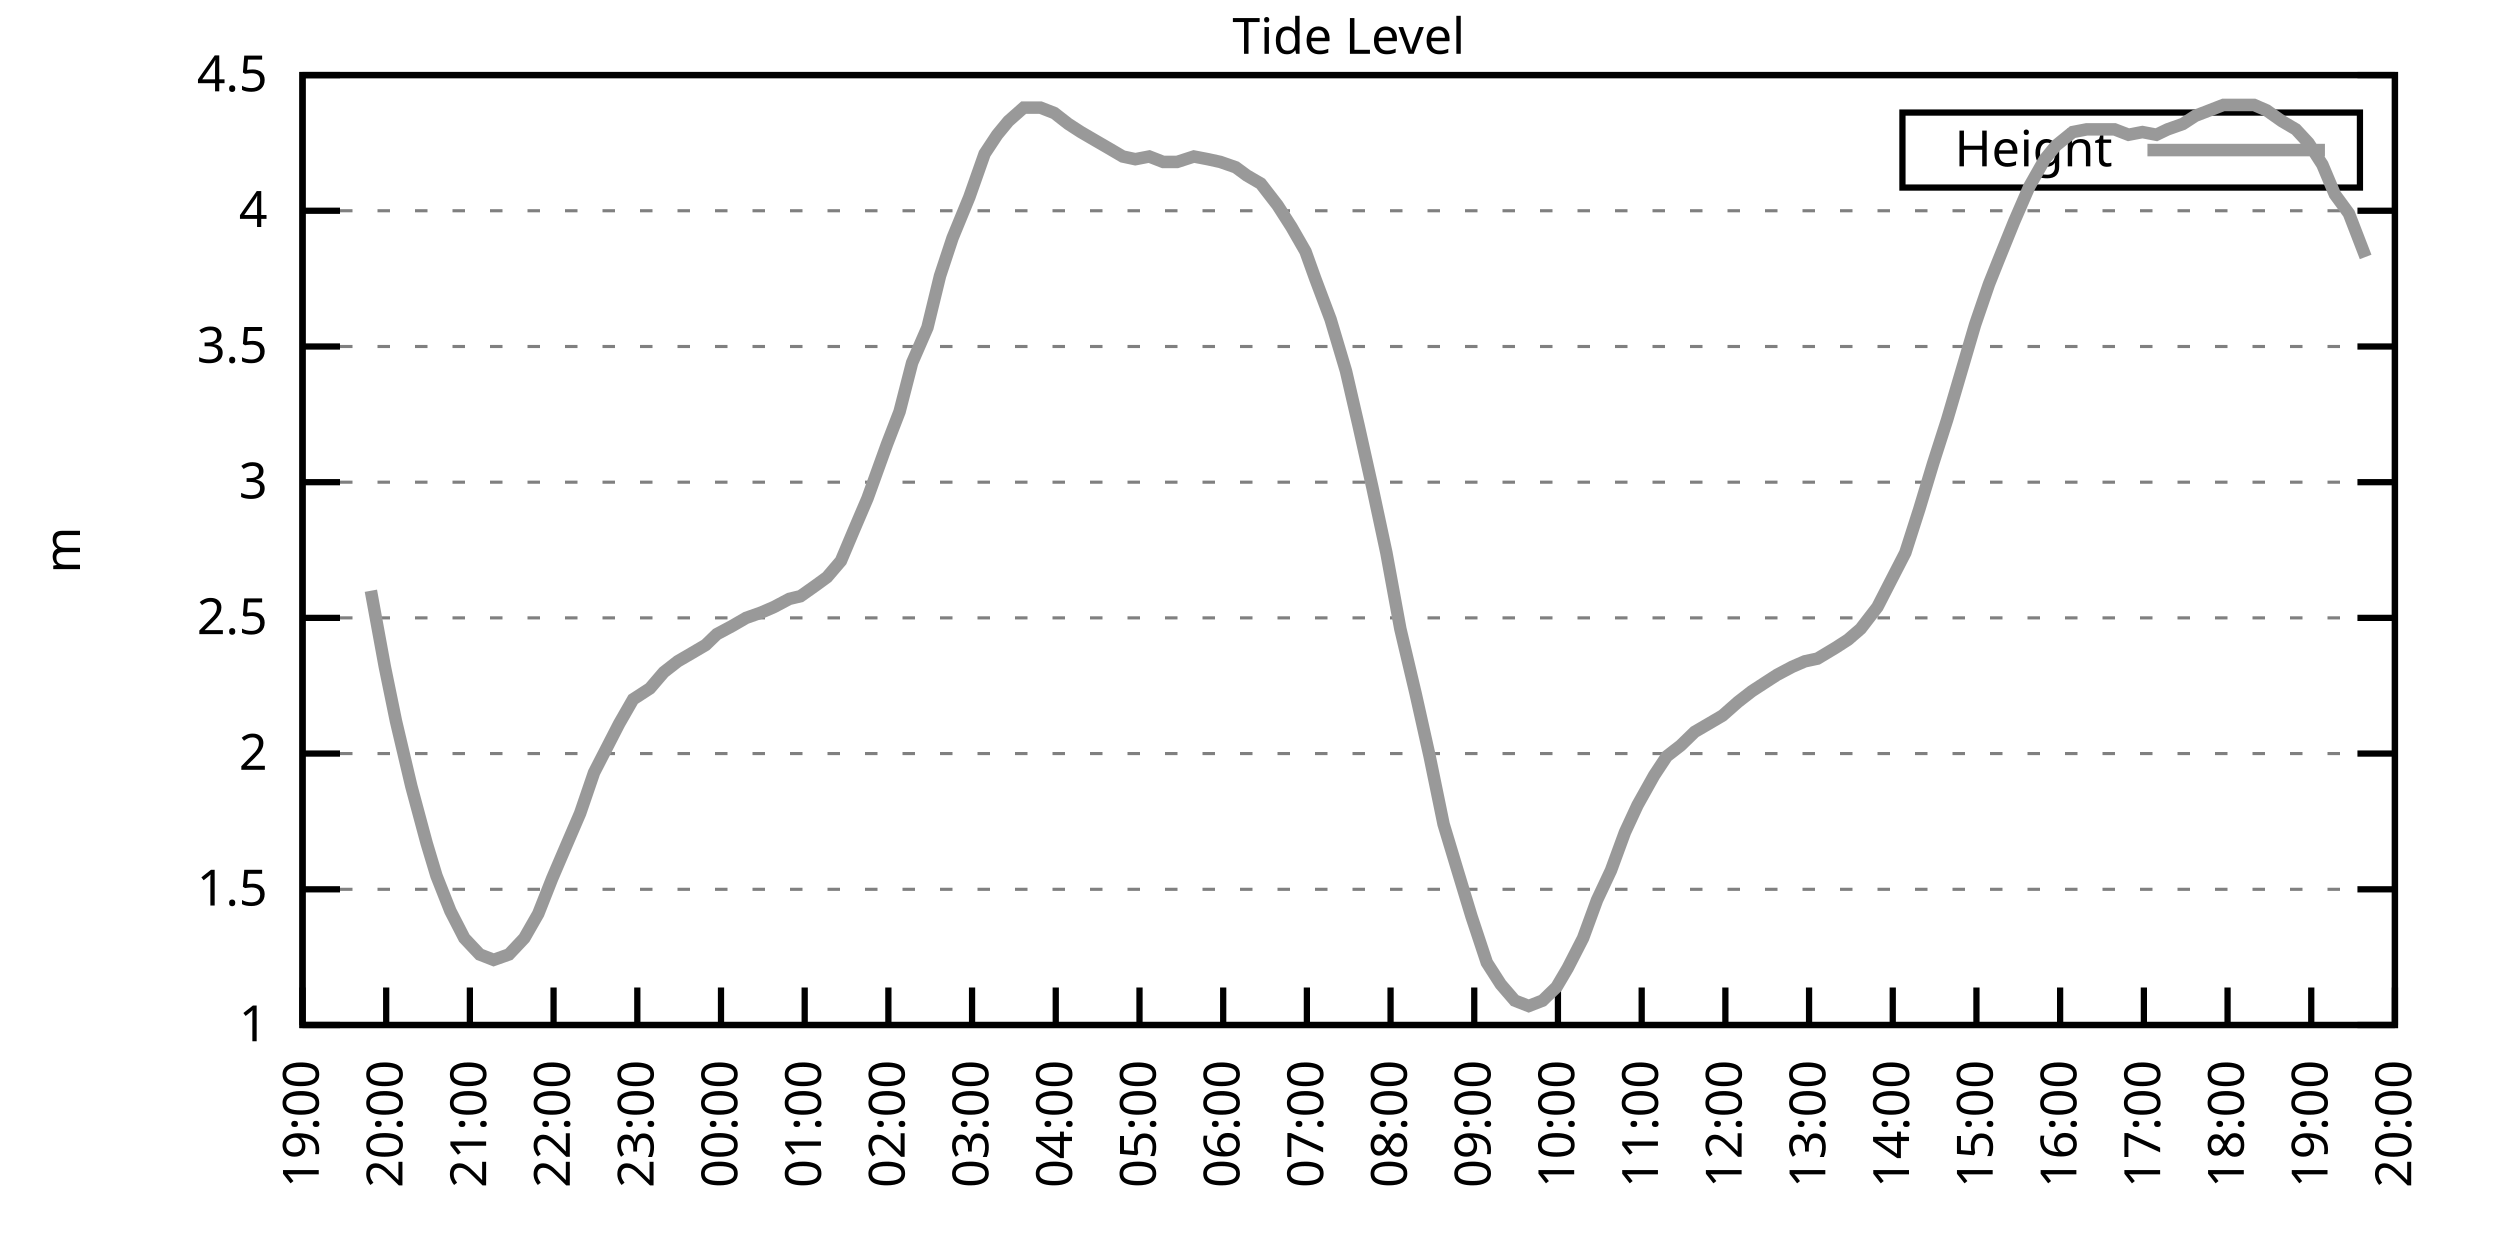
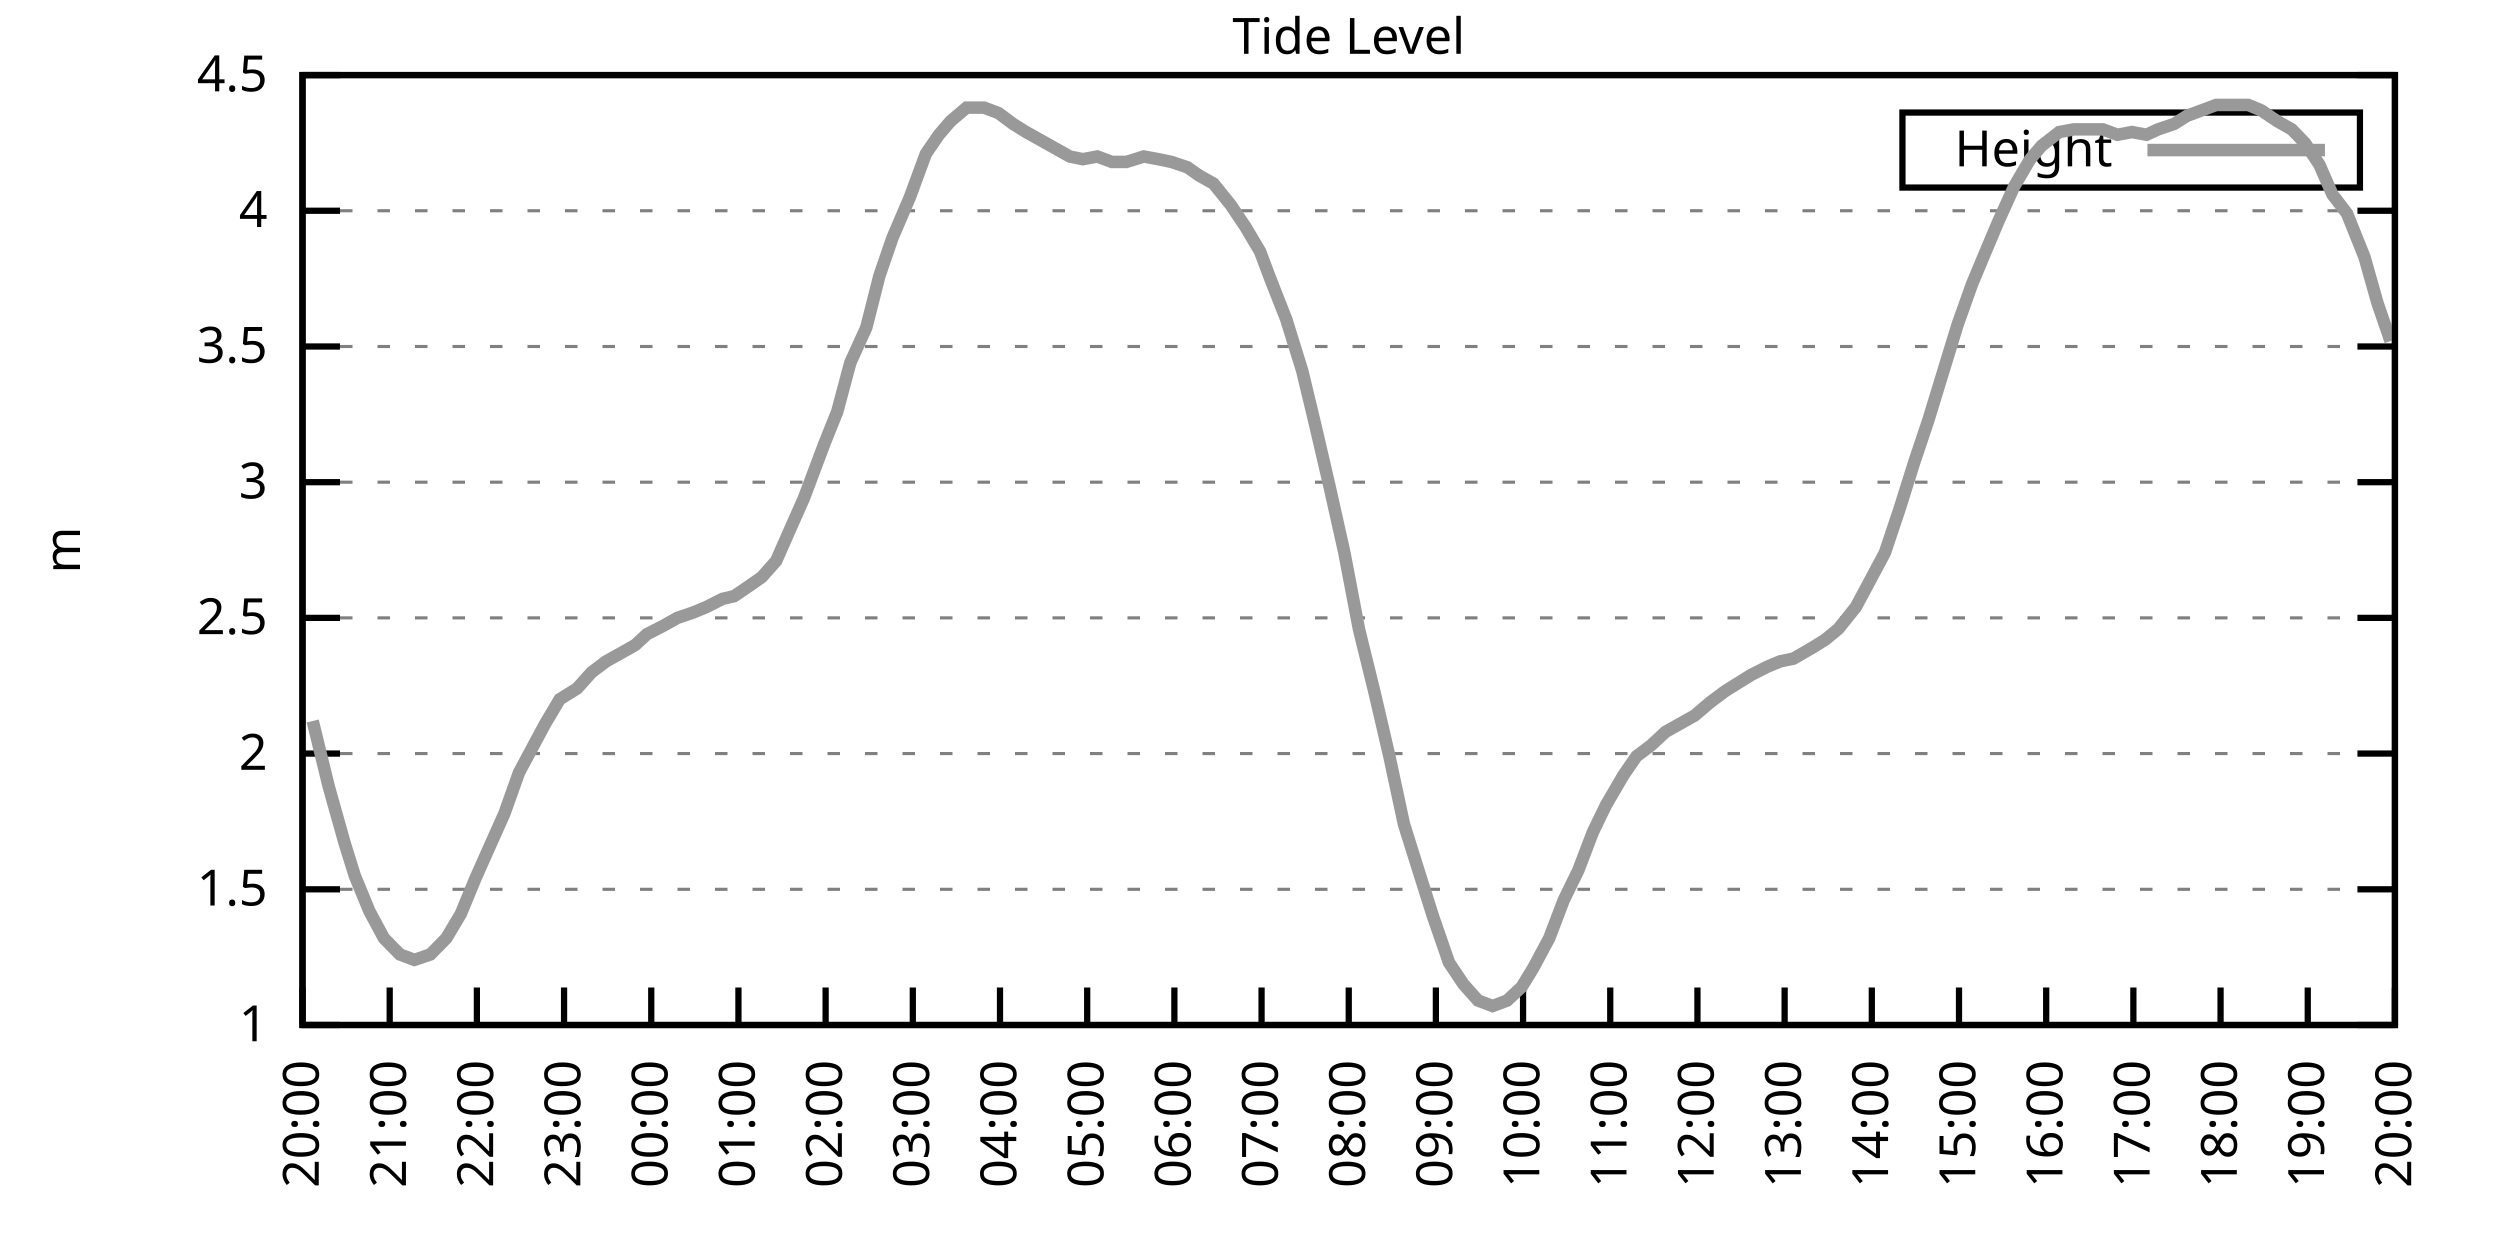
<svg xmlns="http://www.w3.org/2000/svg" xmlns:xlink="http://www.w3.org/1999/xlink" width="400" height="200" viewBox="0 0 400 200">
  <g id="gnuplot_canvas">
    <rect x="0" y="0" width="400" height="200" fill="none" />
    <defs>
      <circle id="gpDot" r="0.5" stroke-width="0.5" stroke="currentColor" />
      <path id="gpPt0" stroke-width="0.333" stroke="currentColor" d="M-1,0 h2 M0,-1 v2" />
      <path id="gpPt1" stroke-width="0.333" stroke="currentColor" d="M-1,-1 L1,1 M1,-1 L-1,1" />
      <path id="gpPt2" stroke-width="0.333" stroke="currentColor" d="M-1,0 L1,0 M0,-1 L0,1 M-1,-1 L1,1 M-1,1 L1,-1" />
      <rect id="gpPt3" stroke-width="0.333" stroke="currentColor" x="-1" y="-1" width="2" height="2" />
      <rect id="gpPt4" stroke-width="0.333" stroke="currentColor" fill="currentColor" x="-1" y="-1" width="2" height="2" />
      <circle id="gpPt5" stroke-width="0.333" stroke="currentColor" cx="0" cy="0" r="1" />
      <use xlink:href="#gpPt5" id="gpPt6" fill="currentColor" stroke="none" />
      <path id="gpPt7" stroke-width="0.333" stroke="currentColor" d="M0,-1.33 L-1.33,0.67 L1.33,0.67 z" />
      <use xlink:href="#gpPt7" id="gpPt8" fill="currentColor" stroke="none" />
      <use xlink:href="#gpPt7" id="gpPt9" stroke="currentColor" transform="rotate(180)" />
      <use xlink:href="#gpPt9" id="gpPt10" fill="currentColor" stroke="none" />
      <use xlink:href="#gpPt3" id="gpPt11" stroke="currentColor" transform="rotate(45)" />
      <use xlink:href="#gpPt11" id="gpPt12" fill="currentColor" stroke="none" />
      <path id="gpPt13" stroke-width="0.333" stroke="currentColor" d="M0,1.330 L1.265,0.411 L0.782,-1.067 L-0.782,-1.076 L-1.265,0.411 z" />
      <use xlink:href="#gpPt13" id="gpPt14" fill="currentColor" stroke="none" />
      <filter id="textbox" filterUnits="objectBoundingBox" x="0" y="0" height="1" width="1">
        <feFlood flood-color="white" flood-opacity="1" result="bgnd" />
        <feComposite in="SourceGraphic" in2="bgnd" operator="atop" />
      </filter>
      <filter id="greybox" filterUnits="objectBoundingBox" x="0" y="0" height="1" width="1">
        <feFlood flood-color="lightgrey" flood-opacity="1" result="grey" />
        <feComposite in="SourceGraphic" in2="grey" operator="atop" />
      </filter>
    </defs>
    <g fill="none" color="white" stroke="currentColor" stroke-width="1.00" stroke-linecap="butt" stroke-linejoin="miter">
</g>
    <g fill="none" color="black" stroke="currentColor" stroke-width="1.00" stroke-linecap="butt" stroke-linejoin="miter">
      <g stroke="none" shape-rendering="crispEdges">
        <polygon fill="rgb(255, 255, 255)" points="48.40,164.00 383.18,164.00 383.18,12.02 48.40,12.02 " />
      </g>
    </g>
    <g fill="none" color="black" stroke="currentColor" stroke-width="1.00" stroke-linecap="butt" stroke-linejoin="miter">
</g>
    <g fill="none" color="black" stroke="black" stroke-width="0.50" stroke-linecap="butt" stroke-linejoin="miter">
</g>
    <g fill="none" color="gray" stroke="currentColor" stroke-width="0.50" stroke-linecap="butt" stroke-linejoin="miter">
      <path stroke="gray" stroke-dasharray="2,4" class="gridline" d="M48.40,164.00 L383.19,164.00  " />
    </g>
    <g fill="none" color="gray" stroke="gray" stroke-width="1.00" stroke-linecap="butt" stroke-linejoin="miter">
</g>
    <g fill="none" color="black" stroke="currentColor" stroke-width="1.00" stroke-linecap="butt" stroke-linejoin="miter">
      <path stroke="black" d="M48.40,164.00 L54.40,164.00 M383.19,164.00 L377.19,164.00  " />
      <g transform="translate(42.80,166.60)" stroke="none" fill="black" font-family="Sans" font-size="8.00" text-anchor="end">
        <text>
          <tspan font-family="Sans"> 1</tspan>
        </text>
      </g>
    </g>
    <g fill="none" color="black" stroke="currentColor" stroke-width="1.00" stroke-linecap="butt" stroke-linejoin="miter">
</g>
    <g fill="none" color="black" stroke="black" stroke-width="0.50" stroke-linecap="butt" stroke-linejoin="miter">
</g>
    <g fill="none" color="gray" stroke="currentColor" stroke-width="0.50" stroke-linecap="butt" stroke-linejoin="miter">
      <path stroke="gray" stroke-dasharray="2,4" class="gridline" d="M48.40,142.29 L383.19,142.29  " />
    </g>
    <g fill="none" color="gray" stroke="gray" stroke-width="1.00" stroke-linecap="butt" stroke-linejoin="miter">
</g>
    <g fill="none" color="black" stroke="currentColor" stroke-width="1.00" stroke-linecap="butt" stroke-linejoin="miter">
      <path stroke="black" d="M48.40,142.29 L54.40,142.29 M383.19,142.29 L377.19,142.29  " />
      <g transform="translate(42.80,144.89)" stroke="none" fill="black" font-family="Sans" font-size="8.00" text-anchor="end">
        <text>
          <tspan font-family="Sans"> 1.5</tspan>
        </text>
      </g>
    </g>
    <g fill="none" color="black" stroke="currentColor" stroke-width="1.00" stroke-linecap="butt" stroke-linejoin="miter">
</g>
    <g fill="none" color="black" stroke="black" stroke-width="0.50" stroke-linecap="butt" stroke-linejoin="miter">
</g>
    <g fill="none" color="gray" stroke="currentColor" stroke-width="0.50" stroke-linecap="butt" stroke-linejoin="miter">
      <path stroke="gray" stroke-dasharray="2,4" class="gridline" d="M48.40,120.57 L383.19,120.57  " />
    </g>
    <g fill="none" color="gray" stroke="gray" stroke-width="1.00" stroke-linecap="butt" stroke-linejoin="miter">
</g>
    <g fill="none" color="black" stroke="currentColor" stroke-width="1.00" stroke-linecap="butt" stroke-linejoin="miter">
      <path stroke="black" d="M48.40,120.57 L54.40,120.57 M383.19,120.57 L377.19,120.57  " />
      <g transform="translate(42.80,123.17)" stroke="none" fill="black" font-family="Sans" font-size="8.00" text-anchor="end">
        <text>
          <tspan font-family="Sans"> 2</tspan>
        </text>
      </g>
    </g>
    <g fill="none" color="black" stroke="currentColor" stroke-width="1.00" stroke-linecap="butt" stroke-linejoin="miter">
</g>
    <g fill="none" color="black" stroke="black" stroke-width="0.50" stroke-linecap="butt" stroke-linejoin="miter">
</g>
    <g fill="none" color="gray" stroke="currentColor" stroke-width="0.50" stroke-linecap="butt" stroke-linejoin="miter">
      <path stroke="gray" stroke-dasharray="2,4" class="gridline" d="M48.40,98.86 L383.19,98.86  " />
    </g>
    <g fill="none" color="gray" stroke="gray" stroke-width="1.00" stroke-linecap="butt" stroke-linejoin="miter">
</g>
    <g fill="none" color="black" stroke="currentColor" stroke-width="1.00" stroke-linecap="butt" stroke-linejoin="miter">
      <path stroke="black" d="M48.40,98.86 L54.40,98.86 M383.19,98.86 L377.19,98.86  " />
      <g transform="translate(42.80,101.46)" stroke="none" fill="black" font-family="Sans" font-size="8.00" text-anchor="end">
        <text>
          <tspan font-family="Sans"> 2.5</tspan>
        </text>
      </g>
    </g>
    <g fill="none" color="black" stroke="currentColor" stroke-width="1.00" stroke-linecap="butt" stroke-linejoin="miter">
</g>
    <g fill="none" color="black" stroke="black" stroke-width="0.50" stroke-linecap="butt" stroke-linejoin="miter">
</g>
    <g fill="none" color="gray" stroke="currentColor" stroke-width="0.50" stroke-linecap="butt" stroke-linejoin="miter">
      <path stroke="gray" stroke-dasharray="2,4" class="gridline" d="M48.40,77.15 L383.19,77.15  " />
    </g>
    <g fill="none" color="gray" stroke="gray" stroke-width="1.00" stroke-linecap="butt" stroke-linejoin="miter">
</g>
    <g fill="none" color="black" stroke="currentColor" stroke-width="1.00" stroke-linecap="butt" stroke-linejoin="miter">
      <path stroke="black" d="M48.40,77.15 L54.40,77.15 M383.19,77.15 L377.19,77.15  " />
      <g transform="translate(42.80,79.75)" stroke="none" fill="black" font-family="Sans" font-size="8.00" text-anchor="end">
        <text>
          <tspan font-family="Sans"> 3</tspan>
        </text>
      </g>
    </g>
    <g fill="none" color="black" stroke="currentColor" stroke-width="1.00" stroke-linecap="butt" stroke-linejoin="miter">
</g>
    <g fill="none" color="black" stroke="black" stroke-width="0.50" stroke-linecap="butt" stroke-linejoin="miter">
</g>
    <g fill="none" color="gray" stroke="currentColor" stroke-width="0.50" stroke-linecap="butt" stroke-linejoin="miter">
      <path stroke="gray" stroke-dasharray="2,4" class="gridline" d="M48.40,55.44 L383.19,55.44  " />
    </g>
    <g fill="none" color="gray" stroke="gray" stroke-width="1.00" stroke-linecap="butt" stroke-linejoin="miter">
</g>
    <g fill="none" color="black" stroke="currentColor" stroke-width="1.00" stroke-linecap="butt" stroke-linejoin="miter">
      <path stroke="black" d="M48.40,55.44 L54.40,55.44 M383.19,55.44 L377.19,55.44  " />
      <g transform="translate(42.80,58.04)" stroke="none" fill="black" font-family="Sans" font-size="8.00" text-anchor="end">
        <text>
          <tspan font-family="Sans"> 3.5</tspan>
        </text>
      </g>
    </g>
    <g fill="none" color="black" stroke="currentColor" stroke-width="1.00" stroke-linecap="butt" stroke-linejoin="miter">
</g>
    <g fill="none" color="black" stroke="black" stroke-width="0.50" stroke-linecap="butt" stroke-linejoin="miter">
</g>
    <g fill="none" color="gray" stroke="currentColor" stroke-width="0.50" stroke-linecap="butt" stroke-linejoin="miter">
      <path stroke="gray" stroke-dasharray="2,4" class="gridline" d="M48.40,33.72 L383.19,33.72  " />
    </g>
    <g fill="none" color="gray" stroke="gray" stroke-width="1.00" stroke-linecap="butt" stroke-linejoin="miter">
</g>
    <g fill="none" color="black" stroke="currentColor" stroke-width="1.00" stroke-linecap="butt" stroke-linejoin="miter">
      <path stroke="black" d="M48.40,33.72 L54.40,33.72 M383.19,33.72 L377.19,33.72  " />
      <g transform="translate(42.80,36.32)" stroke="none" fill="black" font-family="Sans" font-size="8.00" text-anchor="end">
        <text>
          <tspan font-family="Sans"> 4</tspan>
        </text>
      </g>
    </g>
    <g fill="none" color="black" stroke="currentColor" stroke-width="1.00" stroke-linecap="butt" stroke-linejoin="miter">
</g>
    <g fill="none" color="black" stroke="black" stroke-width="0.50" stroke-linecap="butt" stroke-linejoin="miter">
</g>
    <g fill="none" color="gray" stroke="currentColor" stroke-width="0.50" stroke-linecap="butt" stroke-linejoin="miter">
      <path stroke="gray" stroke-dasharray="2,4" class="gridline" d="M48.40,12.01 L383.19,12.01  " />
    </g>
    <g fill="none" color="gray" stroke="gray" stroke-width="1.00" stroke-linecap="butt" stroke-linejoin="miter">
</g>
    <g fill="none" color="black" stroke="currentColor" stroke-width="1.00" stroke-linecap="butt" stroke-linejoin="miter">
      <path stroke="black" d="M48.40,12.01 L54.40,12.01 M383.19,12.01 L377.19,12.01  " />
      <g transform="translate(42.80,14.61)" stroke="none" fill="black" font-family="Sans" font-size="8.00" text-anchor="end">
        <text>
          <tspan font-family="Sans"> 4.5</tspan>
        </text>
      </g>
    </g>
    <g fill="none" color="black" stroke="currentColor" stroke-width="1.00" stroke-linecap="butt" stroke-linejoin="miter">
      <path stroke="black" d="M48.40,164.00 L48.40,158.00  " />
      <g transform="translate(51.00,169.60) rotate(270.00)" stroke="none" fill="black" font-family="Sans" font-size="8.00" text-anchor="end">
        <text>
-           <tspan font-family="Sans">19:00</tspan>
-         </text>
-       </g>
-     </g>
-     <g fill="none" color="black" stroke="currentColor" stroke-width="1.00" stroke-linecap="butt" stroke-linejoin="miter">
-       <path stroke="black" d="M61.79,164.00 L61.79,158.00  " />
-       <g transform="translate(64.39,169.60) rotate(270.00)" stroke="none" fill="black" font-family="Sans" font-size="8.00" text-anchor="end">
-         <text>
          <tspan font-family="Sans">20:00</tspan>
        </text>
      </g>
    </g>
    <g fill="none" color="black" stroke="currentColor" stroke-width="1.00" stroke-linecap="butt" stroke-linejoin="miter">
-       <path stroke="black" d="M75.18,164.00 L75.18,158.00  " />
-       <g transform="translate(77.78,169.60) rotate(270.00)" stroke="none" fill="black" font-family="Sans" font-size="8.00" text-anchor="end">
+       <path stroke="black" d="M62.35,164.00 L62.35,158.00  " />
+       <g transform="translate(64.95,169.60) rotate(270.00)" stroke="none" fill="black" font-family="Sans" font-size="8.00" text-anchor="end">
        <text>
          <tspan font-family="Sans">21:00</tspan>
        </text>
      </g>
    </g>
    <g fill="none" color="black" stroke="currentColor" stroke-width="1.00" stroke-linecap="butt" stroke-linejoin="miter">
-       <path stroke="black" d="M88.57,164.00 L88.57,158.00  " />
-       <g transform="translate(91.17,169.60) rotate(270.00)" stroke="none" fill="black" font-family="Sans" font-size="8.00" text-anchor="end">
+       <path stroke="black" d="M76.30,164.00 L76.30,158.00  " />
+       <g transform="translate(78.90,169.60) rotate(270.00)" stroke="none" fill="black" font-family="Sans" font-size="8.00" text-anchor="end">
        <text>
          <tspan font-family="Sans">22:00</tspan>
        </text>
      </g>
    </g>
    <g fill="none" color="black" stroke="currentColor" stroke-width="1.00" stroke-linecap="butt" stroke-linejoin="miter">
-       <path stroke="black" d="M101.97,164.00 L101.97,158.00  " />
-       <g transform="translate(104.57,169.60) rotate(270.00)" stroke="none" fill="black" font-family="Sans" font-size="8.00" text-anchor="end">
+       <path stroke="black" d="M90.25,164.00 L90.25,158.00  " />
+       <g transform="translate(92.85,169.60) rotate(270.00)" stroke="none" fill="black" font-family="Sans" font-size="8.00" text-anchor="end">
        <text>
          <tspan font-family="Sans">23:00</tspan>
        </text>
      </g>
    </g>
    <g fill="none" color="black" stroke="currentColor" stroke-width="1.00" stroke-linecap="butt" stroke-linejoin="miter">
-       <path stroke="black" d="M115.36,164.00 L115.36,158.00  " />
-       <g transform="translate(117.96,169.60) rotate(270.00)" stroke="none" fill="black" font-family="Sans" font-size="8.00" text-anchor="end">
+       <path stroke="black" d="M104.20,164.00 L104.20,158.00  " />
+       <g transform="translate(106.80,169.60) rotate(270.00)" stroke="none" fill="black" font-family="Sans" font-size="8.00" text-anchor="end">
        <text>
          <tspan font-family="Sans">00:00</tspan>
        </text>
      </g>
    </g>
    <g fill="none" color="black" stroke="currentColor" stroke-width="1.00" stroke-linecap="butt" stroke-linejoin="miter">
-       <path stroke="black" d="M128.75,164.00 L128.75,158.00  " />
-       <g transform="translate(131.35,169.60) rotate(270.00)" stroke="none" fill="black" font-family="Sans" font-size="8.00" text-anchor="end">
+       <path stroke="black" d="M118.15,164.00 L118.15,158.00  " />
+       <g transform="translate(120.75,169.60) rotate(270.00)" stroke="none" fill="black" font-family="Sans" font-size="8.00" text-anchor="end">
        <text>
          <tspan font-family="Sans">01:00</tspan>
        </text>
      </g>
    </g>
    <g fill="none" color="black" stroke="currentColor" stroke-width="1.00" stroke-linecap="butt" stroke-linejoin="miter">
-       <path stroke="black" d="M142.14,164.00 L142.14,158.00  " />
-       <g transform="translate(144.74,169.60) rotate(270.00)" stroke="none" fill="black" font-family="Sans" font-size="8.00" text-anchor="end">
+       <path stroke="black" d="M132.10,164.00 L132.10,158.00  " />
+       <g transform="translate(134.70,169.60) rotate(270.00)" stroke="none" fill="black" font-family="Sans" font-size="8.00" text-anchor="end">
        <text>
          <tspan font-family="Sans">02:00</tspan>
        </text>
      </g>
    </g>
    <g fill="none" color="black" stroke="currentColor" stroke-width="1.00" stroke-linecap="butt" stroke-linejoin="miter">
-       <path stroke="black" d="M155.53,164.00 L155.53,158.00  " />
-       <g transform="translate(158.13,169.60) rotate(270.00)" stroke="none" fill="black" font-family="Sans" font-size="8.00" text-anchor="end">
+       <path stroke="black" d="M146.05,164.00 L146.05,158.00  " />
+       <g transform="translate(148.65,169.60) rotate(270.00)" stroke="none" fill="black" font-family="Sans" font-size="8.00" text-anchor="end">
        <text>
          <tspan font-family="Sans">03:00</tspan>
        </text>
      </g>
    </g>
    <g fill="none" color="black" stroke="currentColor" stroke-width="1.00" stroke-linecap="butt" stroke-linejoin="miter">
-       <path stroke="black" d="M168.92,164.00 L168.92,158.00  " />
-       <g transform="translate(171.52,169.60) rotate(270.00)" stroke="none" fill="black" font-family="Sans" font-size="8.00" text-anchor="end">
+       <path stroke="black" d="M160.00,164.00 L160.00,158.00  " />
+       <g transform="translate(162.60,169.60) rotate(270.00)" stroke="none" fill="black" font-family="Sans" font-size="8.00" text-anchor="end">
        <text>
          <tspan font-family="Sans">04:00</tspan>
        </text>
      </g>
    </g>
    <g fill="none" color="black" stroke="currentColor" stroke-width="1.00" stroke-linecap="butt" stroke-linejoin="miter">
-       <path stroke="black" d="M182.32,164.00 L182.32,158.00  " />
-       <g transform="translate(184.92,169.60) rotate(270.00)" stroke="none" fill="black" font-family="Sans" font-size="8.00" text-anchor="end">
+       <path stroke="black" d="M173.95,164.00 L173.95,158.00  " />
+       <g transform="translate(176.55,169.60) rotate(270.00)" stroke="none" fill="black" font-family="Sans" font-size="8.00" text-anchor="end">
        <text>
          <tspan font-family="Sans">05:00</tspan>
        </text>
      </g>
    </g>
    <g fill="none" color="black" stroke="currentColor" stroke-width="1.00" stroke-linecap="butt" stroke-linejoin="miter">
-       <path stroke="black" d="M195.71,164.00 L195.71,158.00  " />
-       <g transform="translate(198.31,169.60) rotate(270.00)" stroke="none" fill="black" font-family="Sans" font-size="8.00" text-anchor="end">
+       <path stroke="black" d="M187.90,164.00 L187.90,158.00  " />
+       <g transform="translate(190.50,169.60) rotate(270.00)" stroke="none" fill="black" font-family="Sans" font-size="8.00" text-anchor="end">
        <text>
          <tspan font-family="Sans">06:00</tspan>
        </text>
      </g>
    </g>
    <g fill="none" color="black" stroke="currentColor" stroke-width="1.00" stroke-linecap="butt" stroke-linejoin="miter">
-       <path stroke="black" d="M209.10,164.00 L209.10,158.00  " />
-       <g transform="translate(211.70,169.60) rotate(270.00)" stroke="none" fill="black" font-family="Sans" font-size="8.00" text-anchor="end">
+       <path stroke="black" d="M201.85,164.00 L201.85,158.00  " />
+       <g transform="translate(204.45,169.60) rotate(270.00)" stroke="none" fill="black" font-family="Sans" font-size="8.00" text-anchor="end">
        <text>
          <tspan font-family="Sans">07:00</tspan>
        </text>
      </g>
    </g>
    <g fill="none" color="black" stroke="currentColor" stroke-width="1.00" stroke-linecap="butt" stroke-linejoin="miter">
-       <path stroke="black" d="M222.49,164.00 L222.49,158.00  " />
-       <g transform="translate(225.09,169.60) rotate(270.00)" stroke="none" fill="black" font-family="Sans" font-size="8.00" text-anchor="end">
+       <path stroke="black" d="M215.80,164.00 L215.80,158.00  " />
+       <g transform="translate(218.40,169.60) rotate(270.00)" stroke="none" fill="black" font-family="Sans" font-size="8.00" text-anchor="end">
        <text>
          <tspan font-family="Sans">08:00</tspan>
        </text>
      </g>
    </g>
    <g fill="none" color="black" stroke="currentColor" stroke-width="1.00" stroke-linecap="butt" stroke-linejoin="miter">
-       <path stroke="black" d="M235.88,164.00 L235.88,158.00  " />
-       <g transform="translate(238.48,169.60) rotate(270.00)" stroke="none" fill="black" font-family="Sans" font-size="8.00" text-anchor="end">
+       <path stroke="black" d="M229.74,164.00 L229.74,158.00  " />
+       <g transform="translate(232.34,169.60) rotate(270.00)" stroke="none" fill="black" font-family="Sans" font-size="8.00" text-anchor="end">
        <text>
          <tspan font-family="Sans">09:00</tspan>
        </text>
      </g>
    </g>
    <g fill="none" color="black" stroke="currentColor" stroke-width="1.00" stroke-linecap="butt" stroke-linejoin="miter">
-       <path stroke="black" d="M249.27,164.00 L249.27,158.00  " />
-       <g transform="translate(251.87,169.60) rotate(270.00)" stroke="none" fill="black" font-family="Sans" font-size="8.00" text-anchor="end">
+       <path stroke="black" d="M243.69,164.00 L243.69,158.00  " />
+       <g transform="translate(246.29,169.60) rotate(270.00)" stroke="none" fill="black" font-family="Sans" font-size="8.00" text-anchor="end">
        <text>
          <tspan font-family="Sans">10:00</tspan>
        </text>
      </g>
    </g>
    <g fill="none" color="black" stroke="currentColor" stroke-width="1.00" stroke-linecap="butt" stroke-linejoin="miter">
-       <path stroke="black" d="M262.67,164.00 L262.67,158.00  " />
-       <g transform="translate(265.27,169.60) rotate(270.00)" stroke="none" fill="black" font-family="Sans" font-size="8.00" text-anchor="end">
+       <path stroke="black" d="M257.64,164.00 L257.64,158.00  " />
+       <g transform="translate(260.24,169.60) rotate(270.00)" stroke="none" fill="black" font-family="Sans" font-size="8.00" text-anchor="end">
        <text>
          <tspan font-family="Sans">11:00</tspan>
        </text>
      </g>
    </g>
    <g fill="none" color="black" stroke="currentColor" stroke-width="1.00" stroke-linecap="butt" stroke-linejoin="miter">
-       <path stroke="black" d="M276.06,164.00 L276.06,158.00  " />
-       <g transform="translate(278.66,169.60) rotate(270.00)" stroke="none" fill="black" font-family="Sans" font-size="8.00" text-anchor="end">
+       <path stroke="black" d="M271.59,164.00 L271.59,158.00  " />
+       <g transform="translate(274.19,169.60) rotate(270.00)" stroke="none" fill="black" font-family="Sans" font-size="8.00" text-anchor="end">
        <text>
          <tspan font-family="Sans">12:00</tspan>
        </text>
      </g>
    </g>
    <g fill="none" color="black" stroke="currentColor" stroke-width="1.00" stroke-linecap="butt" stroke-linejoin="miter">
-       <path stroke="black" d="M289.45,164.00 L289.45,158.00  " />
-       <g transform="translate(292.05,169.60) rotate(270.00)" stroke="none" fill="black" font-family="Sans" font-size="8.00" text-anchor="end">
+       <path stroke="black" d="M285.54,164.00 L285.54,158.00  " />
+       <g transform="translate(288.14,169.60) rotate(270.00)" stroke="none" fill="black" font-family="Sans" font-size="8.00" text-anchor="end">
        <text>
          <tspan font-family="Sans">13:00</tspan>
        </text>
      </g>
    </g>
    <g fill="none" color="black" stroke="currentColor" stroke-width="1.00" stroke-linecap="butt" stroke-linejoin="miter">
-       <path stroke="black" d="M302.84,164.00 L302.84,158.00  " />
-       <g transform="translate(305.44,169.60) rotate(270.00)" stroke="none" fill="black" font-family="Sans" font-size="8.00" text-anchor="end">
+       <path stroke="black" d="M299.49,164.00 L299.49,158.00  " />
+       <g transform="translate(302.09,169.60) rotate(270.00)" stroke="none" fill="black" font-family="Sans" font-size="8.00" text-anchor="end">
        <text>
          <tspan font-family="Sans">14:00</tspan>
        </text>
      </g>
    </g>
    <g fill="none" color="black" stroke="currentColor" stroke-width="1.00" stroke-linecap="butt" stroke-linejoin="miter">
-       <path stroke="black" d="M316.23,164.00 L316.23,158.00  " />
-       <g transform="translate(318.83,169.60) rotate(270.00)" stroke="none" fill="black" font-family="Sans" font-size="8.00" text-anchor="end">
+       <path stroke="black" d="M313.44,164.00 L313.44,158.00  " />
+       <g transform="translate(316.04,169.60) rotate(270.00)" stroke="none" fill="black" font-family="Sans" font-size="8.00" text-anchor="end">
        <text>
          <tspan font-family="Sans">15:00</tspan>
        </text>
      </g>
    </g>
    <g fill="none" color="black" stroke="currentColor" stroke-width="1.00" stroke-linecap="butt" stroke-linejoin="miter">
-       <path stroke="black" d="M329.62,164.00 L329.62,158.00  " />
-       <g transform="translate(332.22,169.60) rotate(270.00)" stroke="none" fill="black" font-family="Sans" font-size="8.00" text-anchor="end">
+       <path stroke="black" d="M327.39,164.00 L327.39,158.00  " />
+       <g transform="translate(329.99,169.60) rotate(270.00)" stroke="none" fill="black" font-family="Sans" font-size="8.00" text-anchor="end">
        <text>
          <tspan font-family="Sans">16:00</tspan>
        </text>
      </g>
    </g>
    <g fill="none" color="black" stroke="currentColor" stroke-width="1.00" stroke-linecap="butt" stroke-linejoin="miter">
-       <path stroke="black" d="M343.02,164.00 L343.02,158.00  " />
-       <g transform="translate(345.62,169.60) rotate(270.00)" stroke="none" fill="black" font-family="Sans" font-size="8.00" text-anchor="end">
+       <path stroke="black" d="M341.34,164.00 L341.34,158.00  " />
+       <g transform="translate(343.94,169.60) rotate(270.00)" stroke="none" fill="black" font-family="Sans" font-size="8.00" text-anchor="end">
        <text>
          <tspan font-family="Sans">17:00</tspan>
        </text>
      </g>
    </g>
    <g fill="none" color="black" stroke="currentColor" stroke-width="1.00" stroke-linecap="butt" stroke-linejoin="miter">
-       <path stroke="black" d="M356.41,164.00 L356.41,158.00  " />
-       <g transform="translate(359.01,169.60) rotate(270.00)" stroke="none" fill="black" font-family="Sans" font-size="8.00" text-anchor="end">
+       <path stroke="black" d="M355.29,164.00 L355.29,158.00  " />
+       <g transform="translate(357.89,169.60) rotate(270.00)" stroke="none" fill="black" font-family="Sans" font-size="8.00" text-anchor="end">
        <text>
          <tspan font-family="Sans">18:00</tspan>
        </text>
      </g>
    </g>
    <g fill="none" color="black" stroke="currentColor" stroke-width="1.00" stroke-linecap="butt" stroke-linejoin="miter">
-       <path stroke="black" d="M369.80,164.00 L369.80,158.00  " />
-       <g transform="translate(372.40,169.60) rotate(270.00)" stroke="none" fill="black" font-family="Sans" font-size="8.00" text-anchor="end">
+       <path stroke="black" d="M369.24,164.00 L369.24,158.00  " />
+       <g transform="translate(371.84,169.60) rotate(270.00)" stroke="none" fill="black" font-family="Sans" font-size="8.00" text-anchor="end">
        <text>
          <tspan font-family="Sans">19:00</tspan>
        </text>
      </g>
    </g>
    <g fill="none" color="black" stroke="currentColor" stroke-width="1.00" stroke-linecap="butt" stroke-linejoin="miter">
      <path stroke="black" d="M383.19,164.00 L383.19,158.00  " />
      <g transform="translate(385.79,169.60) rotate(270.00)" stroke="none" fill="black" font-family="Sans" font-size="8.00" text-anchor="end">
        <text>
          <tspan font-family="Sans">20:00</tspan>
        </text>
      </g>
    </g>
    <g fill="none" color="black" stroke="currentColor" stroke-width="1.00" stroke-linecap="butt" stroke-linejoin="miter">
</g>
    <g fill="none" color="black" stroke="currentColor" stroke-width="1.00" stroke-linecap="butt" stroke-linejoin="miter">
      <path stroke="black" d="M48.40,12.01 L48.40,164.00 L383.19,164.00 L383.19,12.01 L48.40,12.01 Z  " />
    </g>
    <g fill="none" color="black" stroke="currentColor" stroke-width="1.00" stroke-linecap="butt" stroke-linejoin="miter">
</g>
    <g fill="none" color="black" stroke="currentColor" stroke-width="1.00" stroke-linecap="butt" stroke-linejoin="miter">
      <path stroke="black" d="M304.39,30.01 L304.39,18.01 L377.59,18.01 L377.59,30.01 L304.39,30.01 Z  " />
    </g>
    <g id="Tide_level_plot_1">
      <g fill="none" color="white" stroke="black" stroke-width="2.00" stroke-linecap="butt" stroke-linejoin="miter">
</g>
      <g fill="none" color="black" stroke="currentColor" stroke-width="2.00" stroke-linecap="butt" stroke-linejoin="miter">
        <g transform="translate(337.99,26.61)" stroke="none" fill="black" font-family="Sans" font-size="8.00" text-anchor="end">
          <text>
            <tspan font-family="Sans">Height</tspan>
          </text>
        </g>
      </g>
      <g fill="none" color="black" stroke="currentColor" stroke-width="2.00" stroke-linecap="butt" stroke-linejoin="miter">
-         <path stroke="rgb(153, 153, 153)" d="M343.59,24.01 L371.99,24.01 M59.34,94.52 L61.57,106.68 L63.35,115.36 L65.81,125.79 L68.26,134.90 L69.83,140.12   L72.06,145.76 L74.29,150.10 L76.75,152.71 L78.98,153.58 L81.43,152.71 L83.89,150.10 L86.12,146.20 L88.35,140.55   L90.58,135.34 L92.82,130.13 L95.05,123.61 L96.61,120.57 L99.06,115.80 L101.30,111.89 L103.98,110.15 L106.21,107.55   L108.44,105.81 L110.67,104.51 L112.90,103.20 L114.69,101.47 L117.14,100.16 L119.38,98.86 L121.83,97.99 L123.84,97.12   L126.29,95.82 L128.08,95.39 L130.54,93.65 L132.32,92.35 L134.55,89.74 L136.56,84.97 L138.79,79.75 L141.92,71.07   L143.93,65.86 L145.94,58.04 L148.39,52.40 L150.40,44.15 L152.41,38.07 L155.09,31.55 L157.54,24.60 L159.55,21.56   L161.34,19.39 L163.79,17.22 L166.47,17.22 L168.70,18.09 L170.93,19.83 L172.94,21.13 L175.17,22.43 L177.41,23.73   L179.64,25.04 L181.65,25.47 L183.88,25.04 L186.11,25.91 L188.34,25.91 L191.02,25.04 L193.25,25.47 L195.26,25.91   L197.72,26.77 L199.50,28.08 L201.73,29.38 L204.41,32.85 L206.64,36.33 L208.88,40.24 L210.44,44.58 L212.89,51.09   L215.35,59.34 L217.36,68.03 L219.59,78.02 L221.82,88.44 L224.05,100.60 L226.51,111.02 L228.74,121.01 L230.97,131.86   L233.20,139.25 L235.44,146.63 L237.89,154.01 L240.12,157.49 L242.36,160.09 L244.59,160.96 L246.82,160.09 L249.05,157.92   L250.84,154.88 L253.29,150.10 L255.52,144.02 L257.76,139.25 L259.99,133.17 L262.00,128.83 L264.67,124.05 L266.68,121.01   L268.92,119.27 L271.15,117.10 L273.38,115.80 L275.61,114.49 L278.07,112.32 L280.30,110.59 L282.31,109.28 L284.32,107.98   L286.77,106.68 L288.78,105.81 L290.79,105.38 L293.69,103.64 L295.70,102.34 L297.71,100.60 L300.39,97.12 L302.39,93.22   L304.85,88.44 L307.08,81.49 L309.31,74.11 L311.54,67.16 L313.33,61.08 L316.01,51.96 L318.24,45.45 L319.80,41.54   L322.26,35.46 L324.71,29.81 L327.17,25.47 L328.95,23.30 L331.63,21.13 L333.86,20.70 L336.10,20.70 L338.33,20.70   L340.56,21.56 L342.79,21.13 L345.02,21.56 L346.81,20.70 L349.26,19.83 L351.27,18.52 L353.51,17.66 L355.74,16.79   L358.42,16.79 L360.65,16.79 L362.66,17.66 L365.11,19.39 L367.34,20.70 L369.35,22.87 L371.58,26.34 L373.59,31.12   L375.82,34.16 L378.50,41.11  " />
+         <path stroke="rgb(153, 153, 153)" d="M343.59,24.01 L371.99,24.01 M50.03,115.36 L52.58,125.79 L55.14,134.90 L56.77,140.12 L59.09,145.76 L61.42,150.10   L63.98,152.71 L66.30,153.58 L68.86,152.71 L71.42,150.10 L73.74,146.20 L76.07,140.55 L78.39,135.34 L80.72,130.13   L83.04,123.61 L84.67,120.57 L87.23,115.80 L89.55,111.89 L92.34,110.15 L94.67,107.55 L96.99,105.81 L99.32,104.51   L101.64,103.20 L103.50,101.47 L106.06,100.16 L108.38,98.86 L110.94,97.99 L113.03,97.12 L115.59,95.82 L117.45,95.39   L120.01,93.65 L121.87,92.35 L124.19,89.74 L126.29,84.97 L128.61,79.75 L131.87,71.07 L133.96,65.86 L136.05,58.04   L138.61,52.40 L140.70,44.15 L142.79,38.07 L145.58,31.55 L148.14,24.60 L150.23,21.56 L152.09,19.39 L154.65,17.22   L157.44,17.22 L159.76,18.09 L162.09,19.83 L164.18,21.13 L166.51,22.43 L168.83,23.73 L171.16,25.04 L173.25,25.47   L175.57,25.04 L177.90,25.91 L180.22,25.91 L183.01,25.04 L185.34,25.47 L187.43,25.91 L189.99,26.77 L191.85,28.08   L194.17,29.38 L196.96,32.85 L199.29,36.33 L201.61,40.24 L203.24,44.58 L205.80,51.09 L208.36,59.34 L210.45,68.03   L212.77,78.02 L215.10,88.44 L217.42,100.60 L219.98,111.02 L222.30,121.01 L224.63,131.86 L226.95,139.25 L229.28,146.63   L231.84,154.01 L234.16,157.49 L236.49,160.09 L238.81,160.96 L241.14,160.09 L243.46,157.92 L245.32,154.88 L247.88,150.10   L250.20,144.02 L252.53,139.25 L254.85,133.17 L256.95,128.83 L259.74,124.05 L261.83,121.01 L264.15,119.27 L266.48,117.10   L268.80,115.80 L271.13,114.49 L273.69,112.32 L276.01,110.59 L278.10,109.28 L280.20,107.98 L282.75,106.68 L284.85,105.81   L286.94,105.38 L289.96,103.64 L292.05,102.34 L294.15,100.60 L296.94,97.12 L299.03,93.22 L301.58,88.44 L303.91,81.49   L306.23,74.11 L308.56,67.16 L310.42,61.08 L313.21,51.96 L315.53,45.45 L317.16,41.54 L319.72,35.46 L322.28,29.81   L324.83,25.47 L326.69,23.30 L329.48,21.13 L331.81,20.70 L334.13,20.70 L336.46,20.70 L338.78,21.56 L341.11,21.13   L343.43,21.56 L345.29,20.70 L347.85,19.83 L349.94,18.52 L352.27,17.66 L354.59,16.79 L357.38,16.79 L359.71,16.79   L361.80,17.66 L364.36,19.39 L366.68,20.70 L368.78,22.87 L371.10,26.34 L373.19,31.12 L375.52,34.16 L378.31,41.11   L380.40,48.49 L382.49,54.57  " />
      </g>
    </g>
    <g fill="none" color="black" stroke="currentColor" stroke-width="2.00" stroke-linecap="butt" stroke-linejoin="miter">
</g>
    <g fill="none" color="black" stroke="black" stroke-width="1.00" stroke-linecap="butt" stroke-linejoin="miter">
</g>
    <g fill="none" color="black" stroke="currentColor" stroke-width="1.00" stroke-linecap="butt" stroke-linejoin="miter">
      <path stroke="black" d="M48.40,12.01 L48.40,164.00 L383.19,164.00 L383.19,12.01 L48.40,12.01 Z  " />
      <g transform="translate(12.80,88.01) rotate(270.00)" stroke="none" fill="black" font-family="Sans" font-size="8.00" text-anchor="middle">
        <text>
          <tspan font-family="Sans">m</tspan>
        </text>
      </g>
    </g>
    <g fill="none" color="black" stroke="currentColor" stroke-width="1.00" stroke-linecap="butt" stroke-linejoin="miter">
</g>
    <g fill="none" color="black" stroke="currentColor" stroke-width="1.00" stroke-linecap="butt" stroke-linejoin="miter">
      <g transform="translate(215.79,8.61)" stroke="none" fill="black" font-family="Sans" font-size="8.00" text-anchor="middle">
        <text>
          <tspan font-family="Sans">Tide Level</tspan>
        </text>
      </g>
    </g>
    <g fill="none" color="black" stroke="currentColor" stroke-width="1.00" stroke-linecap="butt" stroke-linejoin="miter">
</g>
  </g>
</svg>
